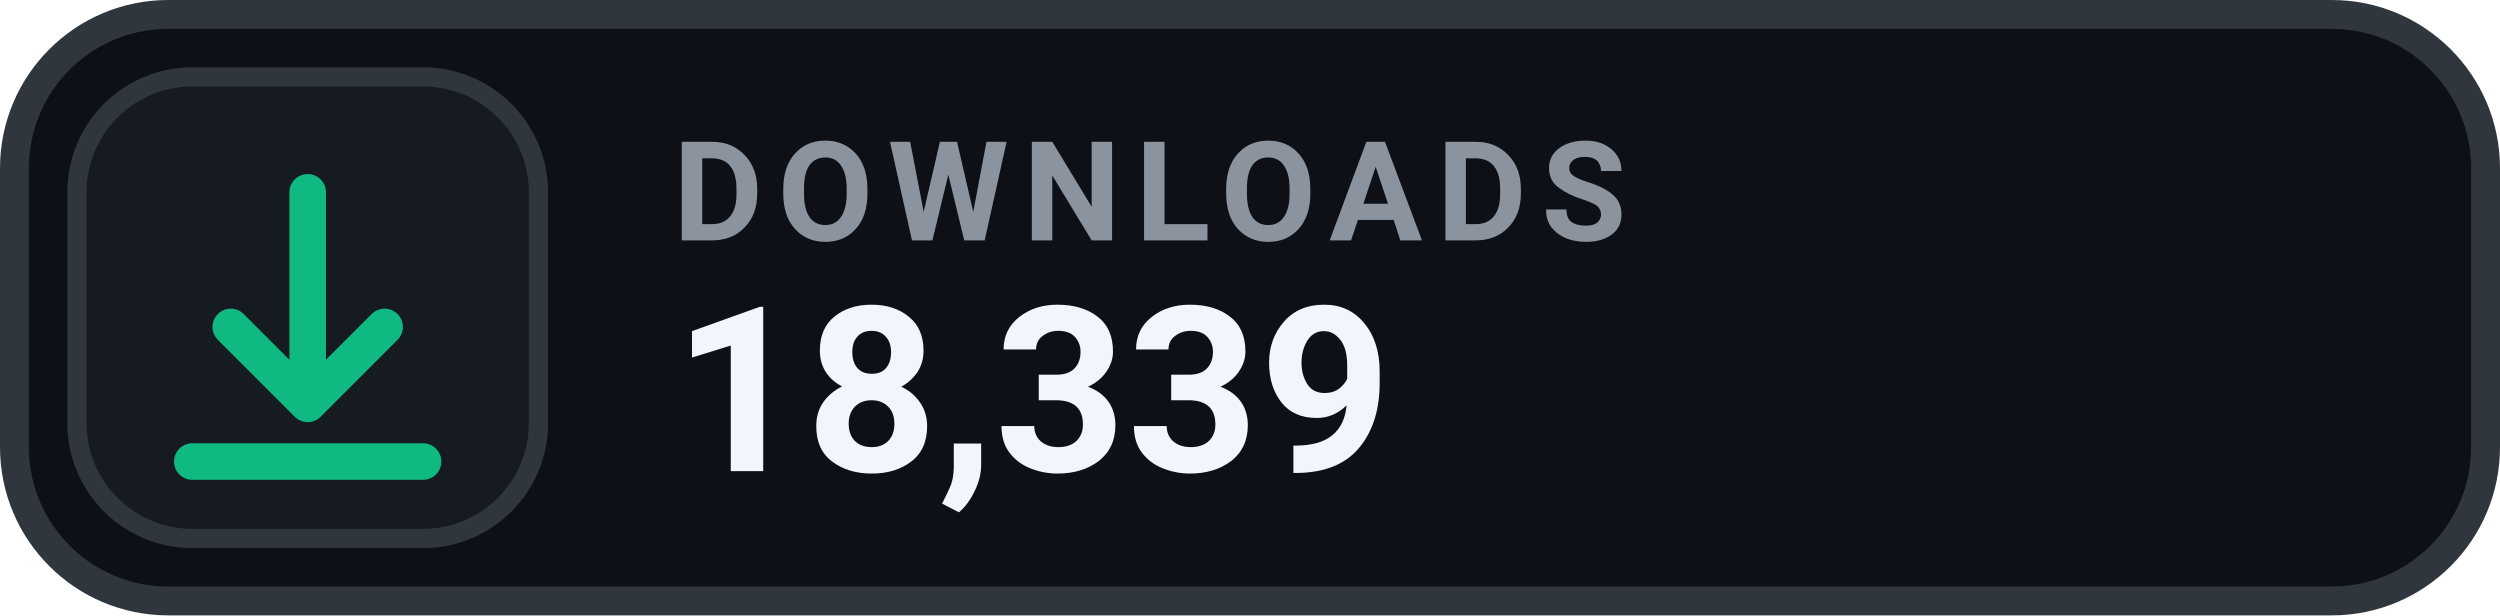
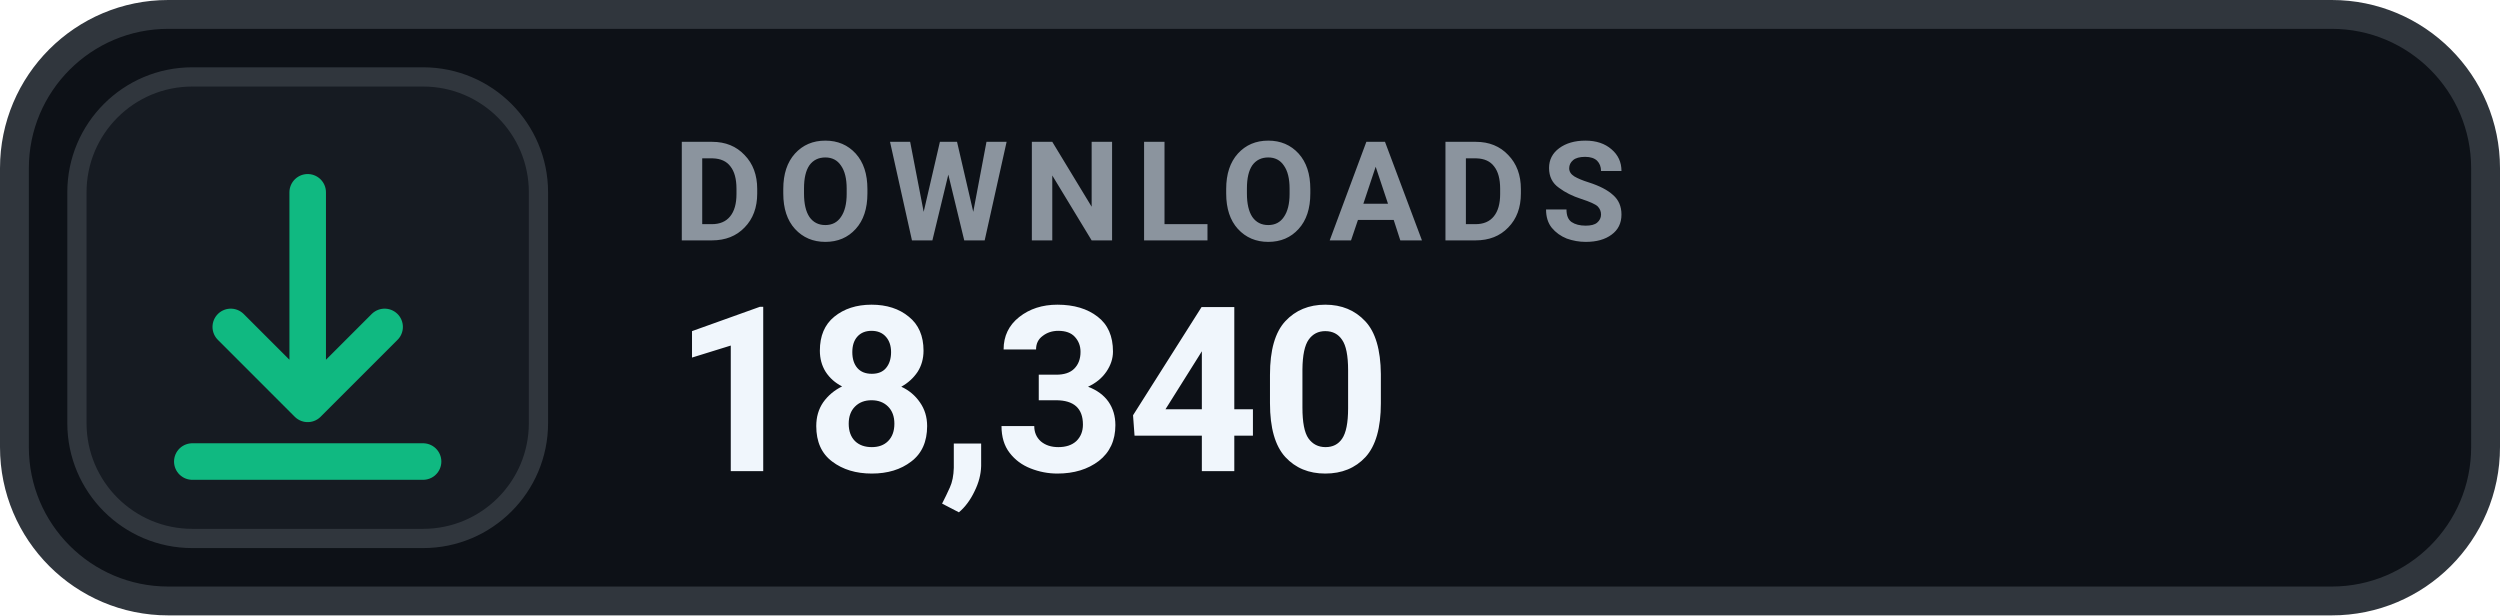
- <svg xmlns="http://www.w3.org/2000/svg" width="130" height="32" viewBox="0 0 130 32" role="img" aria-label="DOWNLOADS 18,339">
+ <svg xmlns="http://www.w3.org/2000/svg" width="130" height="32" viewBox="0 0 130 32" role="img" aria-label="DOWNLOADS 18,340">
  <rect x=".75" y=".75" width="128.5" height="30.5" rx="8" fill="#0D1117" stroke="#30363D" stroke-width="1.5" />
  <rect x="4" y="4" width="24" height="24" rx="6" fill="#161B22" stroke="#30363D" stroke-width="1" />
  <g transform="translate(16 16)" style="color:#10B981;">
    <path d="M0 -6 v11 m0 0 l4 -4 m-4 4 l-4 -4 M-6 8 h12" fill="none" stroke="currentColor" stroke-width="1.9" stroke-linecap="round" stroke-linejoin="round" />
  </g>
  <text x="35" y="12.5" fill="#8B949E" font-family="-apple-system,BlinkMacSystemFont,'Segoe UI',Roboto,Helvetica,Arial,sans-serif" font-size="7.2" font-weight="700" letter-spacing=".75">DOWNLOADS</text>
-   <text x="35" y="24.5" fill="#F0F6FC" font-family="-apple-system,BlinkMacSystemFont,'Segoe UI',Roboto,Helvetica,Arial,sans-serif" font-size="12" font-weight="700">18,339</text>
+   <text x="35" y="24.5" fill="#F0F6FC" font-family="-apple-system,BlinkMacSystemFont,'Segoe UI',Roboto,Helvetica,Arial,sans-serif" font-size="12" font-weight="700">18,340</text>
</svg>
